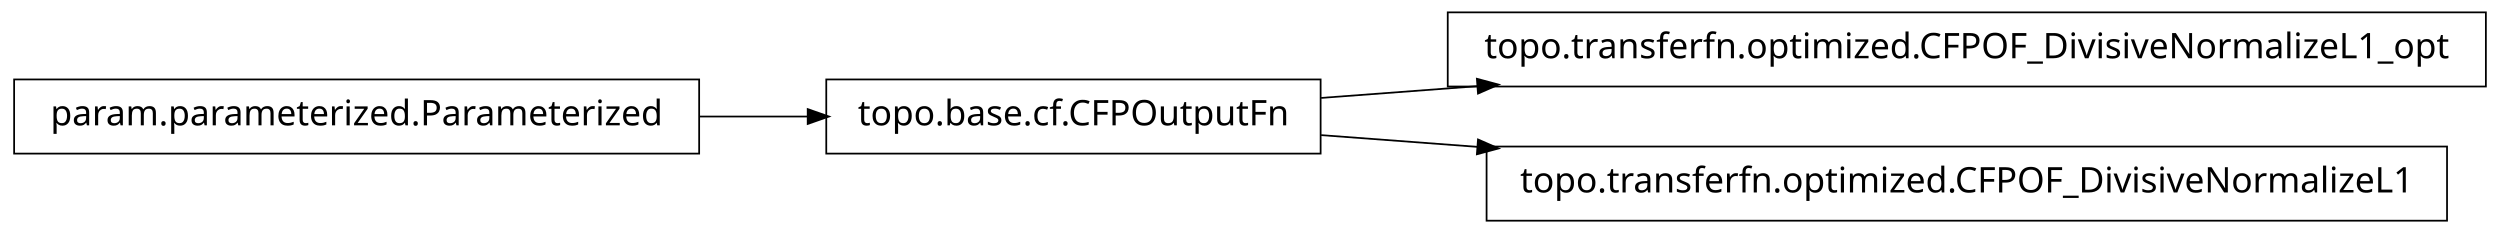
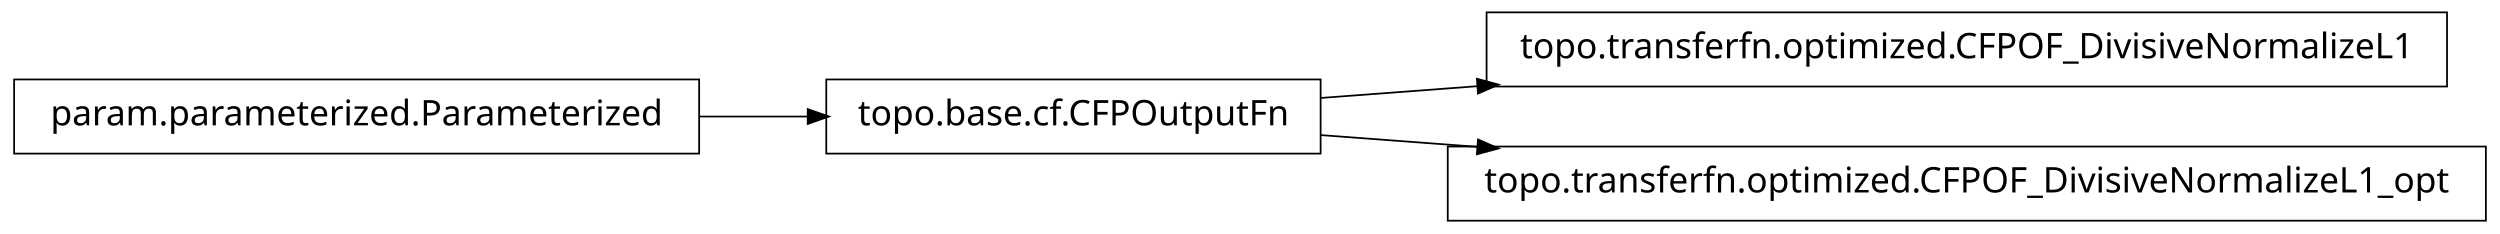
<svg xmlns="http://www.w3.org/2000/svg" width="708pt" height="66pt" viewBox="0.00 0.00 708.00 66.00">
  <g id="graph1" class="graph" transform="scale(1 1) rotate(0) translate(4 62)">
    <polygon fill="white" stroke="white" points="-4,5 -4,-62 705,-62 705,5 -4,5" />
    <g id="node1" class="node">
-       <polygon fill="none" stroke="black" stroke-width="0.5" points="700,-58.5 406,-58.5 406,-37.5 700,-37.5 700,-58.5" />
-       <text text-anchor="middle" x="553" y="-45.5" font-family="Vera" font-size="10.00">topo.transferfn.optimized.CFPOF_DivisiveNormalizeL1_opt</text>
+       <polygon fill="none" stroke="black" stroke-width="0.5" points="194,-39.5 5.68434e-14,-39.5 0,-18.5 194,-18.5 194,-39.5" />
+       <text text-anchor="middle" x="97" y="-26.5" font-family="Vera" font-size="10.00">param.parameterized.Parameterized</text>
+     </g>
+     <g id="node3" class="node">
+       <polygon fill="none" stroke="black" stroke-width="0.5" points="370,-39.5 230,-39.5 230,-18.5 370,-18.5 370,-39.5" />
+       <text text-anchor="middle" x="300" y="-26.5" font-family="Vera" font-size="10.00">topo.base.cf.CFPOutputFn</text>
+     </g>
+     <g id="edge6" class="edge">
+       <path fill="none" stroke="black" stroke-width="0.5" d="M194.041,-29C204.371,-29 214.762,-29 224.787,-29" />
+       <polygon fill="black" stroke="black" points="224.993,-30.75 229.993,-29 224.993,-27.25 224.993,-30.75" />
    </g>
    <g id="node2" class="node">
-       <polygon fill="none" stroke="black" stroke-width="0.5" points="370,-39.5 230,-39.5 230,-18.5 370,-18.5 370,-39.5" />
-       <text text-anchor="middle" x="300" y="-26.5" font-family="Vera" font-size="10.00">topo.base.cf.CFPOutputFn</text>
+       <polygon fill="none" stroke="black" stroke-width="0.5" points="689,-58.5 417,-58.5 417,-37.5 689,-37.5 689,-58.5" />
+       <text text-anchor="middle" x="553" y="-45.5" font-family="Vera" font-size="10.00">topo.transferfn.optimized.CFPOF_DivisiveNormalizeL1</text>
    </g>
    <g id="edge2" class="edge">
      <path fill="none" stroke="black" stroke-width="0.5" d="M370.139,-34.267C384.066,-35.313 399.138,-36.445 414.448,-37.595" />
      <polygon fill="black" stroke="black" points="414.531,-39.356 419.648,-37.985 414.793,-35.866 414.531,-39.356" />
    </g>
-     <g id="node6" class="node">
-       <polygon fill="none" stroke="black" stroke-width="0.5" points="689,-20.5 417,-20.5 417,0.5 689,0.5 689,-20.5" />
-       <text text-anchor="middle" x="553" y="-7.5" font-family="Vera" font-size="10.00">topo.transferfn.optimized.CFPOF_DivisiveNormalizeL1</text>
+     <g id="node5" class="node">
+       <polygon fill="none" stroke="black" stroke-width="0.5" points="700,-20.5 406,-20.5 406,0.5 700,0.5 700,-20.5" />
+       <text text-anchor="middle" x="553" y="-7.5" font-family="Vera" font-size="10.00">topo.transferfn.optimized.CFPOF_DivisiveNormalizeL1_opt</text>
    </g>
-     <g id="edge6" class="edge">
+     <g id="edge4" class="edge">
      <path fill="none" stroke="black" stroke-width="0.5" d="M370.139,-23.733C384.066,-22.687 399.138,-21.555 414.448,-20.405" />
      <polygon fill="black" stroke="black" points="414.793,-22.134 419.648,-20.015 414.531,-18.644 414.793,-22.134" />
    </g>
-     <g id="node4" class="node">
-       <polygon fill="none" stroke="black" stroke-width="0.5" points="194,-39.5 5.68434e-14,-39.5 0,-18.5 194,-18.5 194,-39.5" />
-       <text text-anchor="middle" x="97" y="-26.5" font-family="Vera" font-size="10.00">param.parameterized.Parameterized</text>
-     </g>
-     <g id="edge4" class="edge">
-       <path fill="none" stroke="black" stroke-width="0.5" d="M194.041,-29C204.371,-29 214.762,-29 224.787,-29" />
-       <polygon fill="black" stroke="black" points="224.993,-30.75 229.993,-29 224.993,-27.25 224.993,-30.75" />
-     </g>
  </g>
</svg>
